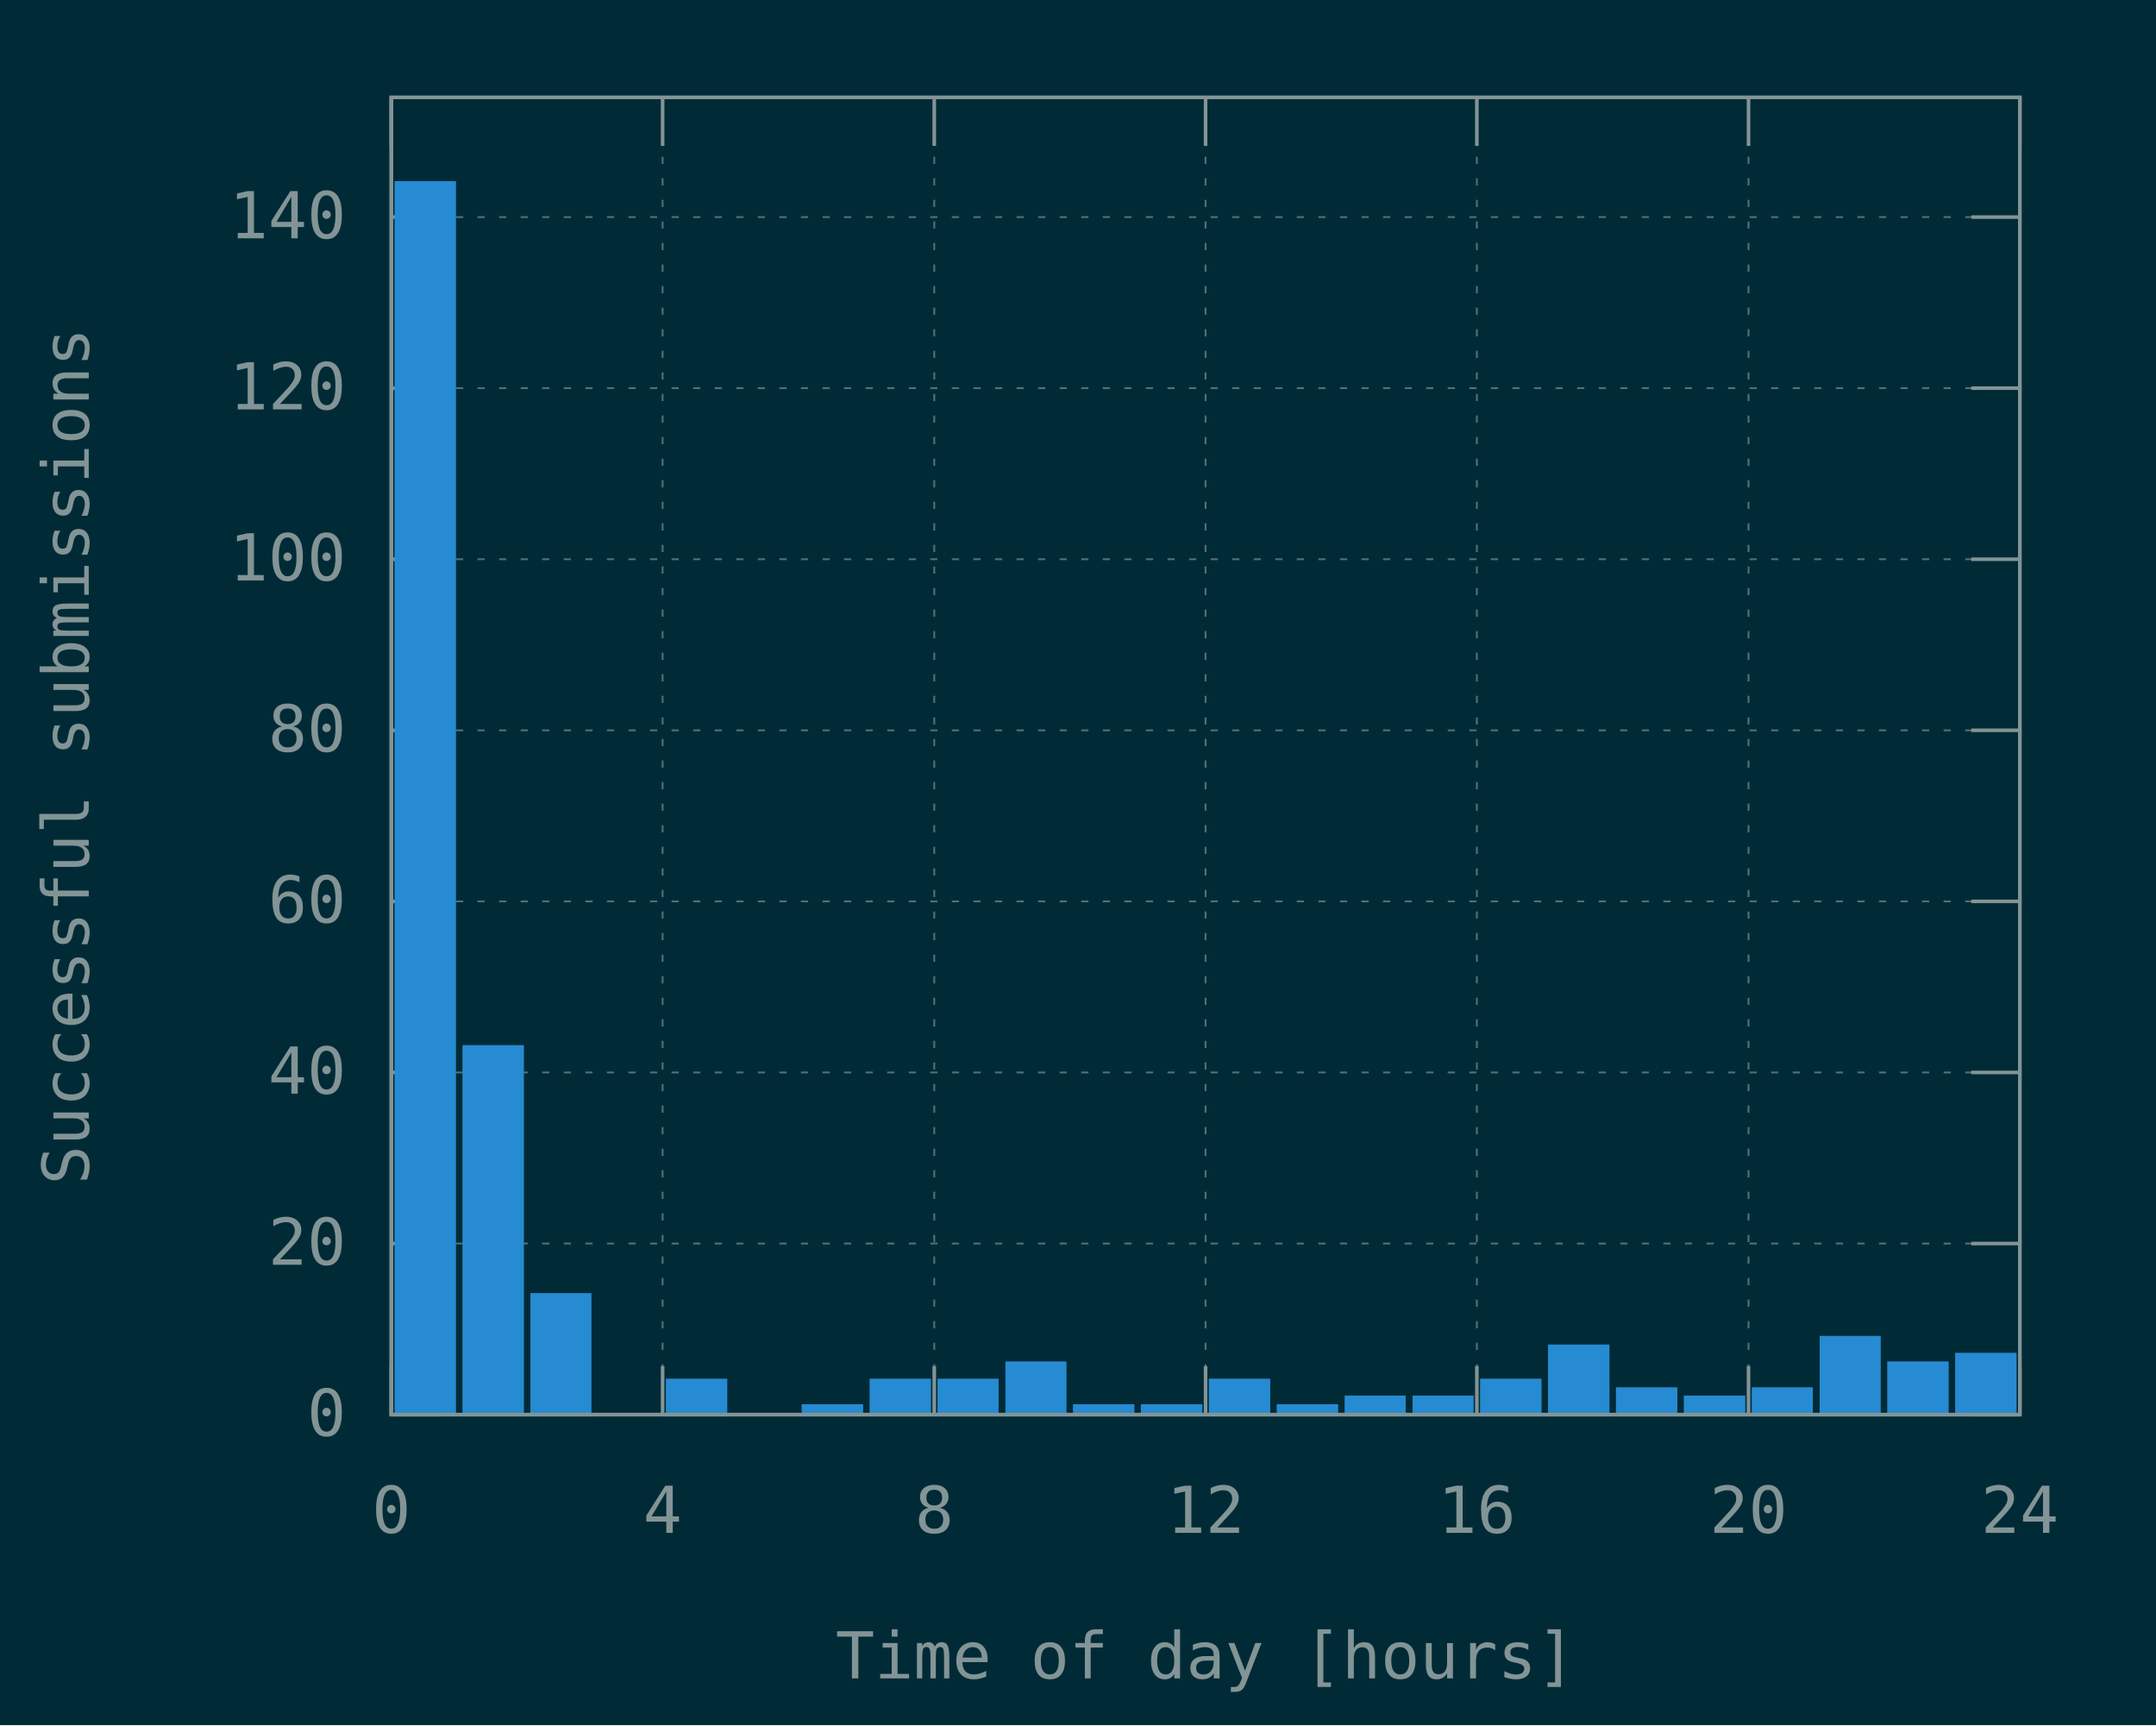
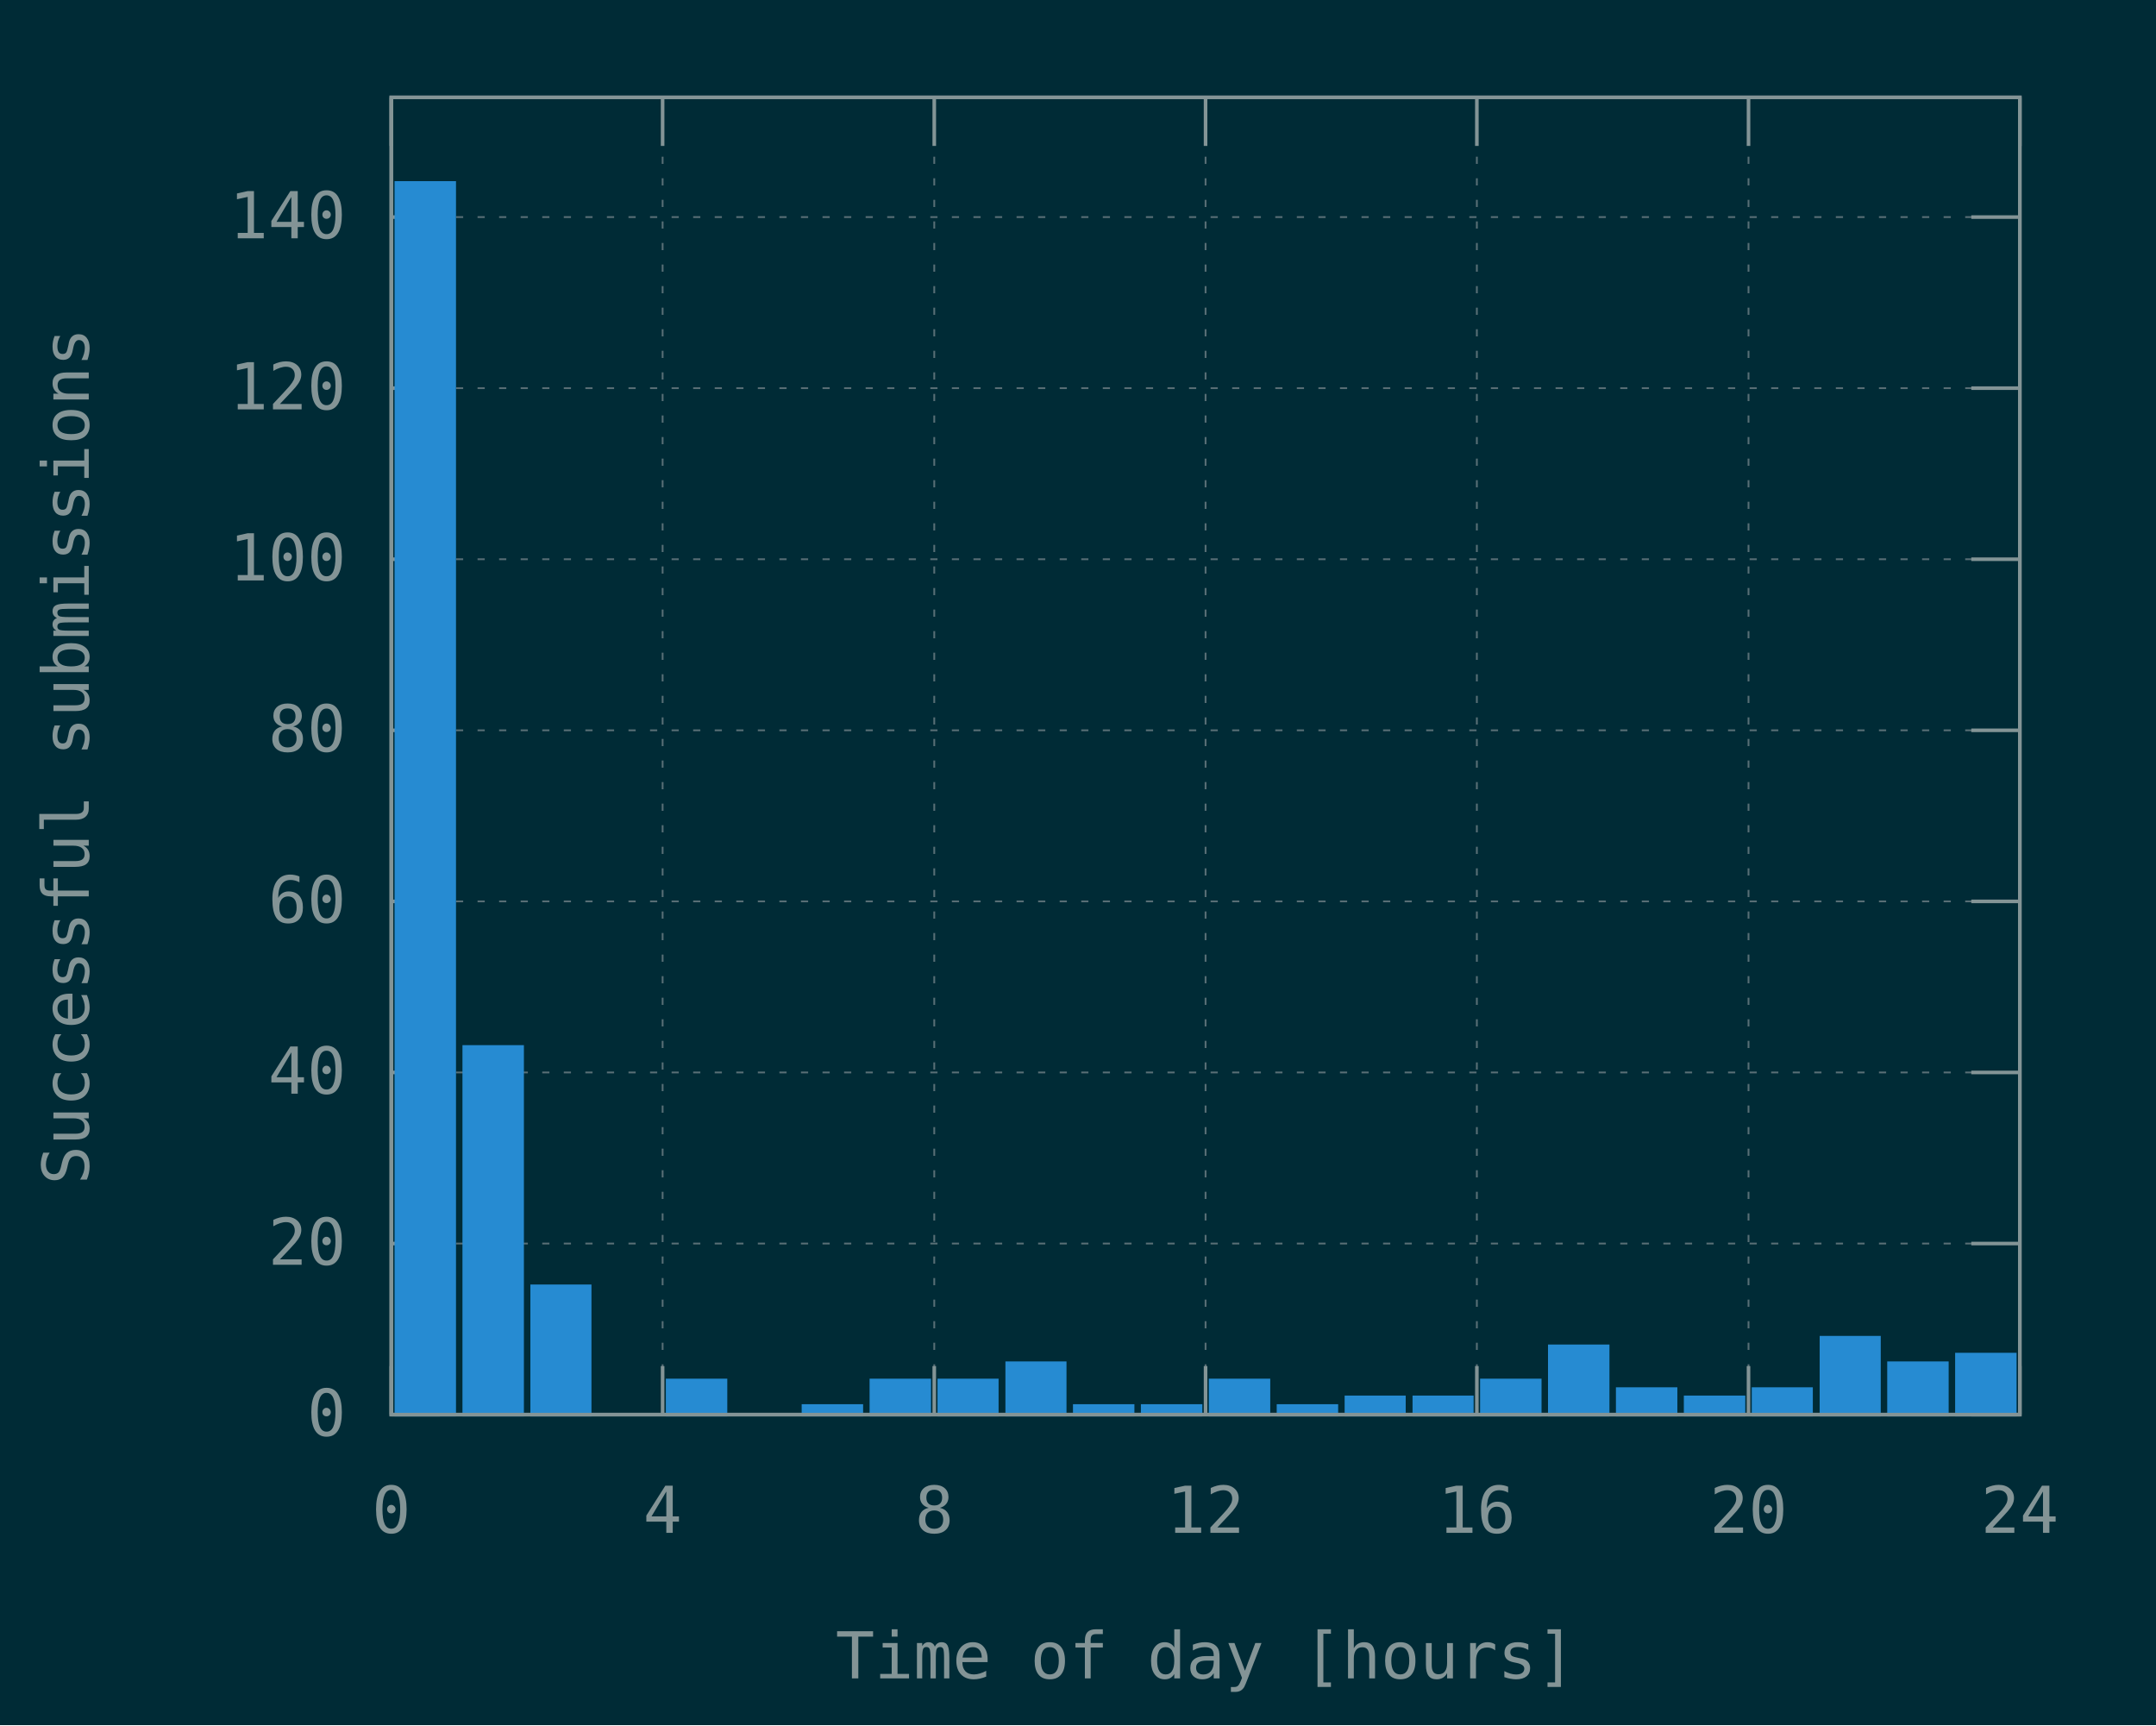
<svg xmlns="http://www.w3.org/2000/svg" xmlns:xlink="http://www.w3.org/1999/xlink" width="600" height="480" viewBox="0 0 600 480">
  <g id="gnuplot_canvas">
    <rect x="0" y="0" width="600" height="480" fill="#002b36" />
    <defs>
      <circle id="gpDot" r="0.5" stroke-width="0.5" />
      <path id="gpPt0" stroke-width="0.148" stroke="currentColor" d="M-1,0 h2 M0,-1 v2" />
      <path id="gpPt1" stroke-width="0.148" stroke="currentColor" d="M-1,-1 L1,1 M1,-1 L-1,1" />
      <path id="gpPt2" stroke-width="0.148" stroke="currentColor" d="M-1,0 L1,0 M0,-1 L0,1 M-1,-1 L1,1 M-1,1 L1,-1" />
      <rect id="gpPt3" stroke-width="0.148" stroke="currentColor" x="-1" y="-1" width="2" height="2" />
      <rect id="gpPt4" stroke-width="0.148" stroke="currentColor" fill="currentColor" x="-1" y="-1" width="2" height="2" />
      <circle id="gpPt5" stroke-width="0.148" stroke="currentColor" cx="0" cy="0" r="1" />
      <use xlink:href="#gpPt5" id="gpPt6" fill="currentColor" stroke="none" />
      <path id="gpPt7" stroke-width="0.148" stroke="currentColor" d="M0,-1.33 L-1.33,0.67 L1.33,0.67 z" />
      <use xlink:href="#gpPt7" id="gpPt8" fill="currentColor" stroke="none" />
      <use xlink:href="#gpPt7" id="gpPt9" stroke="currentColor" transform="rotate(180)" />
      <use xlink:href="#gpPt9" id="gpPt10" fill="currentColor" stroke="none" />
      <use xlink:href="#gpPt3" id="gpPt11" stroke="currentColor" transform="rotate(45)" />
      <use xlink:href="#gpPt11" id="gpPt12" fill="currentColor" stroke="none" />
      <path id="gpPt13" stroke-width="0.148" stroke="currentColor" d="M0,1.330 L1.265,0.411 L0.782,-1.067 L-0.782,-1.076 L-1.265,0.411 z" />
      <use xlink:href="#gpPt13" id="gpPt14" fill="currentColor" stroke="none" />
      <filter id="textbox" filterUnits="objectBoundingBox" x="0" y="0" height="1" width="1">
        <feFlood flood-color="#002B36" flood-opacity="1" result="bgnd" />
        <feComposite in="SourceGraphic" in2="bgnd" operator="atop" />
      </filter>
      <filter id="greybox" filterUnits="objectBoundingBox" x="0" y="0" height="1" width="1">
        <feFlood flood-color="lightgrey" flood-opacity="1" result="grey" />
        <feComposite in="SourceGraphic" in2="grey" operator="atop" />
      </filter>
    </defs>
    <g fill="none" color="#002B36" stroke="currentColor" stroke-width="1.00" stroke-linecap="butt" stroke-linejoin="miter">
</g>
    <g fill="none" color="black" stroke="currentColor" stroke-width="1.00" stroke-linecap="butt" stroke-linejoin="miter">
</g>
    <g fill="none" color="black" stroke="rgb(131, 148, 150)" stroke-width="0.50" stroke-linecap="butt" stroke-linejoin="miter">
</g>
    <g fill="none" color="gray" stroke="currentColor" stroke-width="0.50" stroke-linecap="butt" stroke-linejoin="miter">
      <path stroke="rgb( 88, 110, 117)" stroke-dasharray="2,4" class="gridline" d="M108.9,393.6 L562.1,393.6  " />
    </g>
    <g fill="none" color="gray" stroke="rgb( 88, 110, 117)" stroke-width="1.00" stroke-linecap="butt" stroke-linejoin="miter">
</g>
    <g fill="none" color="black" stroke="currentColor" stroke-width="1.00" stroke-linecap="butt" stroke-linejoin="miter">
      <path stroke="rgb(131, 148, 150)" d="M108.9,393.6 L122.4,393.6 M562.1,393.6 L548.6,393.6  " />
      <g transform="translate(96.3,399.5)" stroke="none" fill="rgb(131,148,150)" font-family="Inconsolata" font-size="18.00" text-anchor="end">
        <text>
          <tspan font-family="Inconsolata"> 0</tspan>
        </text>
      </g>
    </g>
    <g fill="none" color="black" stroke="currentColor" stroke-width="1.00" stroke-linecap="butt" stroke-linejoin="miter">
</g>
    <g fill="none" color="black" stroke="rgb(131, 148, 150)" stroke-width="0.50" stroke-linecap="butt" stroke-linejoin="miter">
</g>
    <g fill="none" color="gray" stroke="currentColor" stroke-width="0.50" stroke-linecap="butt" stroke-linejoin="miter">
      <path stroke="rgb( 88, 110, 117)" stroke-dasharray="2,4" class="gridline" d="M108.9,346.0 L562.1,346.0  " />
    </g>
    <g fill="none" color="gray" stroke="rgb( 88, 110, 117)" stroke-width="1.00" stroke-linecap="butt" stroke-linejoin="miter">
</g>
    <g fill="none" color="black" stroke="currentColor" stroke-width="1.00" stroke-linecap="butt" stroke-linejoin="miter">
      <path stroke="rgb(131, 148, 150)" d="M108.9,346.0 L122.4,346.0 M562.1,346.0 L548.6,346.0  " />
      <g transform="translate(96.3,351.9)" stroke="none" fill="rgb(131,148,150)" font-family="Inconsolata" font-size="18.00" text-anchor="end">
        <text>
          <tspan font-family="Inconsolata"> 20</tspan>
        </text>
      </g>
    </g>
    <g fill="none" color="black" stroke="currentColor" stroke-width="1.00" stroke-linecap="butt" stroke-linejoin="miter">
</g>
    <g fill="none" color="black" stroke="rgb(131, 148, 150)" stroke-width="0.50" stroke-linecap="butt" stroke-linejoin="miter">
</g>
    <g fill="none" color="gray" stroke="currentColor" stroke-width="0.50" stroke-linecap="butt" stroke-linejoin="miter">
      <path stroke="rgb( 88, 110, 117)" stroke-dasharray="2,4" class="gridline" d="M108.9,298.4 L562.1,298.4  " />
    </g>
    <g fill="none" color="gray" stroke="rgb( 88, 110, 117)" stroke-width="1.00" stroke-linecap="butt" stroke-linejoin="miter">
</g>
    <g fill="none" color="black" stroke="currentColor" stroke-width="1.00" stroke-linecap="butt" stroke-linejoin="miter">
      <path stroke="rgb(131, 148, 150)" d="M108.9,298.4 L122.4,298.4 M562.1,298.4 L548.6,298.4  " />
      <g transform="translate(96.3,304.3)" stroke="none" fill="rgb(131,148,150)" font-family="Inconsolata" font-size="18.00" text-anchor="end">
        <text>
          <tspan font-family="Inconsolata"> 40</tspan>
        </text>
      </g>
    </g>
    <g fill="none" color="black" stroke="currentColor" stroke-width="1.00" stroke-linecap="butt" stroke-linejoin="miter">
</g>
    <g fill="none" color="black" stroke="rgb(131, 148, 150)" stroke-width="0.50" stroke-linecap="butt" stroke-linejoin="miter">
</g>
    <g fill="none" color="gray" stroke="currentColor" stroke-width="0.50" stroke-linecap="butt" stroke-linejoin="miter">
      <path stroke="rgb( 88, 110, 117)" stroke-dasharray="2,4" class="gridline" d="M108.9,250.8 L562.1,250.8  " />
    </g>
    <g fill="none" color="gray" stroke="rgb( 88, 110, 117)" stroke-width="1.00" stroke-linecap="butt" stroke-linejoin="miter">
</g>
    <g fill="none" color="black" stroke="currentColor" stroke-width="1.00" stroke-linecap="butt" stroke-linejoin="miter">
      <path stroke="rgb(131, 148, 150)" d="M108.9,250.8 L122.4,250.8 M562.1,250.8 L548.6,250.8  " />
      <g transform="translate(96.3,256.7)" stroke="none" fill="rgb(131,148,150)" font-family="Inconsolata" font-size="18.00" text-anchor="end">
        <text>
          <tspan font-family="Inconsolata"> 60</tspan>
        </text>
      </g>
    </g>
    <g fill="none" color="black" stroke="currentColor" stroke-width="1.00" stroke-linecap="butt" stroke-linejoin="miter">
</g>
    <g fill="none" color="black" stroke="rgb(131, 148, 150)" stroke-width="0.50" stroke-linecap="butt" stroke-linejoin="miter">
</g>
    <g fill="none" color="gray" stroke="currentColor" stroke-width="0.50" stroke-linecap="butt" stroke-linejoin="miter">
      <path stroke="rgb( 88, 110, 117)" stroke-dasharray="2,4" class="gridline" d="M108.9,203.2 L562.1,203.2  " />
    </g>
    <g fill="none" color="gray" stroke="rgb( 88, 110, 117)" stroke-width="1.00" stroke-linecap="butt" stroke-linejoin="miter">
</g>
    <g fill="none" color="black" stroke="currentColor" stroke-width="1.00" stroke-linecap="butt" stroke-linejoin="miter">
      <path stroke="rgb(131, 148, 150)" d="M108.9,203.2 L122.4,203.2 M562.1,203.2 L548.6,203.2  " />
      <g transform="translate(96.3,209.1)" stroke="none" fill="rgb(131,148,150)" font-family="Inconsolata" font-size="18.00" text-anchor="end">
        <text>
          <tspan font-family="Inconsolata"> 80</tspan>
        </text>
      </g>
    </g>
    <g fill="none" color="black" stroke="currentColor" stroke-width="1.00" stroke-linecap="butt" stroke-linejoin="miter">
</g>
    <g fill="none" color="black" stroke="rgb(131, 148, 150)" stroke-width="0.50" stroke-linecap="butt" stroke-linejoin="miter">
</g>
    <g fill="none" color="gray" stroke="currentColor" stroke-width="0.50" stroke-linecap="butt" stroke-linejoin="miter">
      <path stroke="rgb( 88, 110, 117)" stroke-dasharray="2,4" class="gridline" d="M108.9,155.6 L562.1,155.6  " />
    </g>
    <g fill="none" color="gray" stroke="rgb( 88, 110, 117)" stroke-width="1.00" stroke-linecap="butt" stroke-linejoin="miter">
</g>
    <g fill="none" color="black" stroke="currentColor" stroke-width="1.00" stroke-linecap="butt" stroke-linejoin="miter">
      <path stroke="rgb(131, 148, 150)" d="M108.9,155.6 L122.4,155.6 M562.1,155.6 L548.6,155.6  " />
      <g transform="translate(96.3,161.5)" stroke="none" fill="rgb(131,148,150)" font-family="Inconsolata" font-size="18.00" text-anchor="end">
        <text>
          <tspan font-family="Inconsolata"> 100</tspan>
        </text>
      </g>
    </g>
    <g fill="none" color="black" stroke="currentColor" stroke-width="1.00" stroke-linecap="butt" stroke-linejoin="miter">
</g>
    <g fill="none" color="black" stroke="rgb(131, 148, 150)" stroke-width="0.50" stroke-linecap="butt" stroke-linejoin="miter">
</g>
    <g fill="none" color="gray" stroke="currentColor" stroke-width="0.50" stroke-linecap="butt" stroke-linejoin="miter">
      <path stroke="rgb( 88, 110, 117)" stroke-dasharray="2,4" class="gridline" d="M108.9,108.0 L562.1,108.0  " />
    </g>
    <g fill="none" color="gray" stroke="rgb( 88, 110, 117)" stroke-width="1.00" stroke-linecap="butt" stroke-linejoin="miter">
</g>
    <g fill="none" color="black" stroke="currentColor" stroke-width="1.00" stroke-linecap="butt" stroke-linejoin="miter">
      <path stroke="rgb(131, 148, 150)" d="M108.9,108.0 L122.4,108.0 M562.1,108.0 L548.6,108.0  " />
      <g transform="translate(96.3,113.9)" stroke="none" fill="rgb(131,148,150)" font-family="Inconsolata" font-size="18.00" text-anchor="end">
        <text>
          <tspan font-family="Inconsolata"> 120</tspan>
        </text>
      </g>
    </g>
    <g fill="none" color="black" stroke="currentColor" stroke-width="1.00" stroke-linecap="butt" stroke-linejoin="miter">
</g>
    <g fill="none" color="black" stroke="rgb(131, 148, 150)" stroke-width="0.50" stroke-linecap="butt" stroke-linejoin="miter">
</g>
    <g fill="none" color="gray" stroke="currentColor" stroke-width="0.50" stroke-linecap="butt" stroke-linejoin="miter">
      <path stroke="rgb( 88, 110, 117)" stroke-dasharray="2,4" class="gridline" d="M108.9,60.4 L562.1,60.4  " />
    </g>
    <g fill="none" color="gray" stroke="rgb( 88, 110, 117)" stroke-width="1.00" stroke-linecap="butt" stroke-linejoin="miter">
</g>
    <g fill="none" color="black" stroke="currentColor" stroke-width="1.00" stroke-linecap="butt" stroke-linejoin="miter">
      <path stroke="rgb(131, 148, 150)" d="M108.9,60.4 L122.4,60.4 M562.1,60.4 L548.6,60.4  " />
      <g transform="translate(96.3,66.3)" stroke="none" fill="rgb(131,148,150)" font-family="Inconsolata" font-size="18.00" text-anchor="end">
        <text>
          <tspan font-family="Inconsolata"> 140</tspan>
        </text>
      </g>
    </g>
    <g fill="none" color="black" stroke="currentColor" stroke-width="1.00" stroke-linecap="butt" stroke-linejoin="miter">
</g>
    <g fill="none" color="black" stroke="rgb(131, 148, 150)" stroke-width="0.50" stroke-linecap="butt" stroke-linejoin="miter">
</g>
    <g fill="none" color="gray" stroke="currentColor" stroke-width="0.50" stroke-linecap="butt" stroke-linejoin="miter">
      <path stroke="rgb( 88, 110, 117)" stroke-dasharray="2,4" class="gridline" d="M108.9,393.6 L108.9,27.1  " />
    </g>
    <g fill="none" color="gray" stroke="rgb( 88, 110, 117)" stroke-width="1.00" stroke-linecap="butt" stroke-linejoin="miter">
</g>
    <g fill="none" color="black" stroke="currentColor" stroke-width="1.00" stroke-linecap="butt" stroke-linejoin="miter">
      <path stroke="rgb(131, 148, 150)" d="M108.9,393.6 L108.9,380.1 M108.9,27.1 L108.9,40.6  " />
      <g transform="translate(108.9,426.5)" stroke="none" fill="rgb(131,148,150)" font-family="Inconsolata" font-size="18.00" text-anchor="middle">
        <text>
          <tspan font-family="Inconsolata"> 0</tspan>
        </text>
      </g>
    </g>
    <g fill="none" color="black" stroke="currentColor" stroke-width="1.00" stroke-linecap="butt" stroke-linejoin="miter">
</g>
    <g fill="none" color="black" stroke="rgb(131, 148, 150)" stroke-width="0.50" stroke-linecap="butt" stroke-linejoin="miter">
</g>
    <g fill="none" color="gray" stroke="currentColor" stroke-width="0.50" stroke-linecap="butt" stroke-linejoin="miter">
      <path stroke="rgb( 88, 110, 117)" stroke-dasharray="2,4" class="gridline" d="M184.4,393.6 L184.4,27.1  " />
    </g>
    <g fill="none" color="gray" stroke="rgb( 88, 110, 117)" stroke-width="1.00" stroke-linecap="butt" stroke-linejoin="miter">
</g>
    <g fill="none" color="black" stroke="currentColor" stroke-width="1.00" stroke-linecap="butt" stroke-linejoin="miter">
      <path stroke="rgb(131, 148, 150)" d="M184.4,393.6 L184.4,380.1 M184.4,27.1 L184.4,40.6  " />
      <g transform="translate(184.4,426.5)" stroke="none" fill="rgb(131,148,150)" font-family="Inconsolata" font-size="18.00" text-anchor="middle">
        <text>
          <tspan font-family="Inconsolata"> 4</tspan>
        </text>
      </g>
    </g>
    <g fill="none" color="black" stroke="currentColor" stroke-width="1.00" stroke-linecap="butt" stroke-linejoin="miter">
</g>
    <g fill="none" color="black" stroke="rgb(131, 148, 150)" stroke-width="0.50" stroke-linecap="butt" stroke-linejoin="miter">
</g>
    <g fill="none" color="gray" stroke="currentColor" stroke-width="0.50" stroke-linecap="butt" stroke-linejoin="miter">
      <path stroke="rgb( 88, 110, 117)" stroke-dasharray="2,4" class="gridline" d="M260.0,393.6 L260.0,27.1  " />
    </g>
    <g fill="none" color="gray" stroke="rgb( 88, 110, 117)" stroke-width="1.00" stroke-linecap="butt" stroke-linejoin="miter">
</g>
    <g fill="none" color="black" stroke="currentColor" stroke-width="1.00" stroke-linecap="butt" stroke-linejoin="miter">
      <path stroke="rgb(131, 148, 150)" d="M260.0,393.6 L260.0,380.1 M260.0,27.1 L260.0,40.6  " />
      <g transform="translate(260.0,426.5)" stroke="none" fill="rgb(131,148,150)" font-family="Inconsolata" font-size="18.00" text-anchor="middle">
        <text>
          <tspan font-family="Inconsolata"> 8</tspan>
        </text>
      </g>
    </g>
    <g fill="none" color="black" stroke="currentColor" stroke-width="1.00" stroke-linecap="butt" stroke-linejoin="miter">
</g>
    <g fill="none" color="black" stroke="rgb(131, 148, 150)" stroke-width="0.50" stroke-linecap="butt" stroke-linejoin="miter">
</g>
    <g fill="none" color="gray" stroke="currentColor" stroke-width="0.50" stroke-linecap="butt" stroke-linejoin="miter">
      <path stroke="rgb( 88, 110, 117)" stroke-dasharray="2,4" class="gridline" d="M335.5,393.6 L335.5,27.1  " />
    </g>
    <g fill="none" color="gray" stroke="rgb( 88, 110, 117)" stroke-width="1.00" stroke-linecap="butt" stroke-linejoin="miter">
</g>
    <g fill="none" color="black" stroke="currentColor" stroke-width="1.00" stroke-linecap="butt" stroke-linejoin="miter">
      <path stroke="rgb(131, 148, 150)" d="M335.5,393.6 L335.5,380.1 M335.5,27.1 L335.5,40.6  " />
      <g transform="translate(335.5,426.5)" stroke="none" fill="rgb(131,148,150)" font-family="Inconsolata" font-size="18.00" text-anchor="middle">
        <text>
          <tspan font-family="Inconsolata"> 12</tspan>
        </text>
      </g>
    </g>
    <g fill="none" color="black" stroke="currentColor" stroke-width="1.00" stroke-linecap="butt" stroke-linejoin="miter">
</g>
    <g fill="none" color="black" stroke="rgb(131, 148, 150)" stroke-width="0.50" stroke-linecap="butt" stroke-linejoin="miter">
</g>
    <g fill="none" color="gray" stroke="currentColor" stroke-width="0.50" stroke-linecap="butt" stroke-linejoin="miter">
      <path stroke="rgb( 88, 110, 117)" stroke-dasharray="2,4" class="gridline" d="M411.0,393.6 L411.0,27.1  " />
    </g>
    <g fill="none" color="gray" stroke="rgb( 88, 110, 117)" stroke-width="1.00" stroke-linecap="butt" stroke-linejoin="miter">
</g>
    <g fill="none" color="black" stroke="currentColor" stroke-width="1.00" stroke-linecap="butt" stroke-linejoin="miter">
      <path stroke="rgb(131, 148, 150)" d="M411.0,393.6 L411.0,380.1 M411.0,27.1 L411.0,40.6  " />
      <g transform="translate(411.0,426.5)" stroke="none" fill="rgb(131,148,150)" font-family="Inconsolata" font-size="18.00" text-anchor="middle">
        <text>
          <tspan font-family="Inconsolata"> 16</tspan>
        </text>
      </g>
    </g>
    <g fill="none" color="black" stroke="currentColor" stroke-width="1.00" stroke-linecap="butt" stroke-linejoin="miter">
</g>
    <g fill="none" color="black" stroke="rgb(131, 148, 150)" stroke-width="0.50" stroke-linecap="butt" stroke-linejoin="miter">
</g>
    <g fill="none" color="gray" stroke="currentColor" stroke-width="0.50" stroke-linecap="butt" stroke-linejoin="miter">
      <path stroke="rgb( 88, 110, 117)" stroke-dasharray="2,4" class="gridline" d="M486.6,393.6 L486.6,40.6 L486.6,27.1  " />
    </g>
    <g fill="none" color="gray" stroke="rgb( 88, 110, 117)" stroke-width="1.00" stroke-linecap="butt" stroke-linejoin="miter">
</g>
    <g fill="none" color="black" stroke="currentColor" stroke-width="1.00" stroke-linecap="butt" stroke-linejoin="miter">
      <path stroke="rgb(131, 148, 150)" d="M486.6,393.6 L486.6,380.1 M486.6,27.1 L486.6,40.6  " />
      <g transform="translate(486.6,426.5)" stroke="none" fill="rgb(131,148,150)" font-family="Inconsolata" font-size="18.00" text-anchor="middle">
        <text>
          <tspan font-family="Inconsolata"> 20</tspan>
        </text>
      </g>
    </g>
    <g fill="none" color="black" stroke="currentColor" stroke-width="1.00" stroke-linecap="butt" stroke-linejoin="miter">
</g>
    <g fill="none" color="black" stroke="rgb(131, 148, 150)" stroke-width="0.50" stroke-linecap="butt" stroke-linejoin="miter">
</g>
    <g fill="none" color="gray" stroke="currentColor" stroke-width="0.50" stroke-linecap="butt" stroke-linejoin="miter">
      <path stroke="rgb( 88, 110, 117)" stroke-dasharray="2,4" class="gridline" d="M562.1,393.6 L562.1,27.1  " />
    </g>
    <g fill="none" color="gray" stroke="rgb( 88, 110, 117)" stroke-width="1.00" stroke-linecap="butt" stroke-linejoin="miter">
</g>
    <g fill="none" color="black" stroke="currentColor" stroke-width="1.00" stroke-linecap="butt" stroke-linejoin="miter">
      <path stroke="rgb(131, 148, 150)" d="M562.1,393.6 L562.1,380.1 M562.1,27.1 L562.1,40.6  " />
      <g transform="translate(562.1,426.5)" stroke="none" fill="rgb(131,148,150)" font-family="Inconsolata" font-size="18.00" text-anchor="middle">
        <text>
          <tspan font-family="Inconsolata"> 24</tspan>
        </text>
      </g>
    </g>
    <g fill="none" color="black" stroke="currentColor" stroke-width="1.00" stroke-linecap="butt" stroke-linejoin="miter">
</g>
    <g fill="none" color="black" stroke="currentColor" stroke-width="1.00" stroke-linecap="butt" stroke-linejoin="miter">
      <path stroke="rgb(131, 148, 150)" d="M108.9,27.1 L108.9,393.6 L562.1,393.6 L562.1,27.1 L108.9,27.1 Z  " />
    </g>
    <g fill="none" color="black" stroke="currentColor" stroke-width="1.00" stroke-linecap="butt" stroke-linejoin="miter">
      <g transform="translate(24.7,210.4) rotate(270)" stroke="none" fill="rgb(131,148,150)" font-family="Inconsolata" font-size="18.00" text-anchor="middle">
        <text>
          <tspan font-family="Inconsolata">Successful submissions</tspan>
        </text>
      </g>
    </g>
    <g fill="none" color="black" stroke="currentColor" stroke-width="1.00" stroke-linecap="butt" stroke-linejoin="miter">
      <g transform="translate(335.5,467.0)" stroke="none" fill="rgb(131,148,150)" font-family="Inconsolata" font-size="18.00" text-anchor="middle">
        <text>
          <tspan font-family="Inconsolata">Time of day [hours]</tspan>
        </text>
      </g>
    </g>
    <g fill="none" color="black" stroke="currentColor" stroke-width="1.00" stroke-linecap="butt" stroke-linejoin="miter">
</g>
    <g id="gnuplot_plot_1">
      <g fill="none" color="black" stroke="currentColor" stroke-width="1.00" stroke-linecap="butt" stroke-linejoin="miter">
        <g stroke="none" shape-rendering="crispEdges">
          <polygon fill="rgb( 38, 139, 210)" points="110.3,393.6 126.5,393.6 126.5,50.8 110.3,50.8 " />
        </g>
        <path stroke="rgb( 38, 139, 210)" d="M110.3,393.6 L110.3,50.9 L126.4,50.9 L126.4,393.6 L110.3,393.6 Z  " />
        <g stroke="none" shape-rendering="crispEdges">
          <polygon fill="rgb( 38, 139, 210)" points="129.2,393.6 145.4,393.6 145.4,291.2 129.2,291.2 " />
        </g>
        <path stroke="rgb( 38, 139, 210)" d="M129.2,393.6 L129.2,291.3 L145.3,291.3 L145.3,393.6 L129.2,393.6 Z  " />
        <g stroke="none" shape-rendering="crispEdges">
-           <polygon fill="rgb( 38, 139, 210)" points="148.1,393.6 164.2,393.6 164.2,360.2 148.1,360.2 " />
-         </g>
-         <path stroke="rgb( 38, 139, 210)" d="M148.1,393.6 L148.1,360.3 L164.1,360.3 L164.1,393.6 L148.1,393.6 Z  " />
+           <polygon fill="rgb( 38, 139, 210)" points="148.1,393.6 164.2,393.6 164.2,357.8 148.1,357.8 " />
+         </g>
+         <path stroke="rgb( 38, 139, 210)" d="M148.1,393.6 L148.1,357.9 L164.1,357.9 L164.1,393.6 L148.1,393.6 Z  " />
        <g stroke="none" shape-rendering="crispEdges">
          <polygon fill="rgb( 38, 139, 210)" points="185.8,393.6 202.0,393.6 202.0,384.0 185.8,384.0 " />
        </g>
        <path stroke="rgb( 38, 139, 210)" d="M185.8,393.6 L185.8,384.1 L201.9,384.1 L201.9,393.6 L185.8,393.6 Z  " />
        <g stroke="none" shape-rendering="crispEdges">
          <polygon fill="rgb( 38, 139, 210)" points="223.6,393.6 239.8,393.6 239.8,391.1 223.6,391.1 " />
        </g>
        <path stroke="rgb( 38, 139, 210)" d="M223.6,393.6 L223.6,391.2 L239.7,391.2 L239.7,393.6 L223.6,393.6 Z  " />
        <g stroke="none" shape-rendering="crispEdges">
          <polygon fill="rgb( 38, 139, 210)" points="242.5,393.6 258.7,393.6 258.7,384.0 242.5,384.0 " />
        </g>
        <path stroke="rgb( 38, 139, 210)" d="M242.5,393.6 L242.5,384.1 L258.6,384.1 L258.6,393.6 L242.5,393.6 Z  " />
        <g stroke="none" shape-rendering="crispEdges">
          <polygon fill="rgb( 38, 139, 210)" points="261.4,393.6 277.5,393.6 277.5,384.0 261.4,384.0 " />
        </g>
        <path stroke="rgb( 38, 139, 210)" d="M261.4,393.6 L261.4,384.1 L277.4,384.1 L277.4,393.6 L261.4,393.6 Z  " />
        <g stroke="none" shape-rendering="crispEdges">
          <polygon fill="rgb( 38, 139, 210)" points="280.3,393.6 296.4,393.6 296.4,379.2 280.3,379.2 " />
        </g>
        <path stroke="rgb( 38, 139, 210)" d="M280.3,393.6 L280.3,379.3 L296.3,379.3 L296.3,393.6 L280.3,393.6 Z  " />
        <g stroke="none" shape-rendering="crispEdges">
          <polygon fill="rgb( 38, 139, 210)" points="299.1,393.6 315.3,393.6 315.3,391.1 299.1,391.1 " />
        </g>
        <path stroke="rgb( 38, 139, 210)" d="M299.1,393.6 L299.1,391.2 L315.2,391.2 L315.2,393.6 L299.1,393.6 Z  " />
        <g stroke="none" shape-rendering="crispEdges">
          <polygon fill="rgb( 38, 139, 210)" points="318.0,393.6 334.2,393.6 334.2,391.1 318.0,391.1 " />
        </g>
        <path stroke="rgb( 38, 139, 210)" d="M318.0,393.6 L318.0,391.2 L334.1,391.2 L334.1,393.6 L318.0,393.6 Z  " />
        <g stroke="none" shape-rendering="crispEdges">
          <polygon fill="rgb( 38, 139, 210)" points="336.9,393.6 353.1,393.6 353.1,384.0 336.9,384.0 " />
        </g>
        <path stroke="rgb( 38, 139, 210)" d="M336.9,393.6 L336.9,384.1 L353.0,384.1 L353.0,393.6 L336.9,393.6 Z  " />
        <g stroke="none" shape-rendering="crispEdges">
          <polygon fill="rgb( 38, 139, 210)" points="355.8,393.6 372.0,393.6 372.0,391.1 355.8,391.1 " />
        </g>
        <path stroke="rgb( 38, 139, 210)" d="M355.8,393.6 L355.8,391.2 L371.9,391.2 L371.9,393.6 L355.8,393.6 Z  " />
        <g stroke="none" shape-rendering="crispEdges">
          <polygon fill="rgb( 38, 139, 210)" points="374.7,393.6 390.8,393.6 390.8,388.7 374.7,388.7 " />
        </g>
        <path stroke="rgb( 38, 139, 210)" d="M374.7,393.6 L374.7,388.8 L390.7,388.8 L390.7,393.6 L374.7,393.6 Z  " />
        <g stroke="none" shape-rendering="crispEdges">
          <polygon fill="rgb( 38, 139, 210)" points="393.6,393.6 409.7,393.6 409.7,388.7 393.6,388.7 " />
        </g>
        <path stroke="rgb( 38, 139, 210)" d="M393.6,393.6 L393.6,388.8 L409.6,388.8 L409.6,393.6 L393.6,393.6 Z  " />
        <g stroke="none" shape-rendering="crispEdges">
          <polygon fill="rgb( 38, 139, 210)" points="412.4,393.6 428.6,393.6 428.6,384.0 412.4,384.0 " />
        </g>
        <path stroke="rgb( 38, 139, 210)" d="M412.4,393.6 L412.4,384.1 L428.5,384.1 L428.5,393.6 L412.4,393.6 Z  " />
        <g stroke="none" shape-rendering="crispEdges">
          <polygon fill="rgb( 38, 139, 210)" points="431.3,393.6 447.5,393.6 447.5,374.5 431.3,374.5 " />
        </g>
        <path stroke="rgb( 38, 139, 210)" d="M431.3,393.6 L431.3,374.6 L447.4,374.6 L447.4,393.6 L431.3,393.6 Z  " />
        <g stroke="none" shape-rendering="crispEdges">
          <polygon fill="rgb( 38, 139, 210)" points="450.2,393.6 466.4,393.6 466.4,386.4 450.2,386.4 " />
        </g>
        <path stroke="rgb( 38, 139, 210)" d="M450.2,393.6 L450.2,386.5 L466.3,386.5 L466.3,393.6 L450.2,393.6 Z  " />
        <g stroke="none" shape-rendering="crispEdges">
          <polygon fill="rgb( 38, 139, 210)" points="469.1,393.6 485.3,393.6 485.3,388.7 469.1,388.7 " />
        </g>
        <path stroke="rgb( 38, 139, 210)" d="M469.1,393.6 L469.1,388.8 L485.2,388.8 L485.2,393.6 L469.1,393.6 Z  " />
        <g stroke="none" shape-rendering="crispEdges">
          <polygon fill="rgb( 38, 139, 210)" points="488.0,393.6 504.1,393.6 504.1,386.4 488.0,386.4 " />
        </g>
        <path stroke="rgb( 38, 139, 210)" d="M488.0,393.6 L488.0,386.5 L504.0,386.5 L504.0,393.6 L488.0,393.6 Z  " />
        <g stroke="none" shape-rendering="crispEdges">
          <polygon fill="rgb( 38, 139, 210)" points="506.9,393.6 523.0,393.6 523.0,372.1 506.9,372.1 " />
        </g>
        <path stroke="rgb( 38, 139, 210)" d="M506.9,393.6 L506.9,372.2 L522.9,372.2 L522.9,393.6 L506.9,393.6 Z  " />
        <g stroke="none" shape-rendering="crispEdges">
          <polygon fill="rgb( 38, 139, 210)" points="525.7,393.6 541.9,393.6 541.9,379.2 525.7,379.2 " />
        </g>
        <path stroke="rgb( 38, 139, 210)" d="M525.7,393.6 L525.7,379.3 L541.8,379.3 L541.8,393.6 L525.7,393.6 Z  " />
        <g stroke="none" shape-rendering="crispEdges">
          <polygon fill="rgb( 38, 139, 210)" points="544.6,393.6 560.8,393.6 560.8,376.8 544.6,376.8 " />
        </g>
        <path stroke="rgb( 38, 139, 210)" d="M544.6,393.6 L544.6,376.9 L560.7,376.9 L560.7,393.6 L544.6,393.6 Z  " />
      </g>
    </g>
    <g fill="none" color="#002B36" stroke="rgb( 38, 139, 210)" stroke-width="2.00" stroke-linecap="butt" stroke-linejoin="miter">
</g>
    <g fill="none" color="black" stroke="currentColor" stroke-width="2.00" stroke-linecap="butt" stroke-linejoin="miter">
</g>
    <g fill="none" color="black" stroke="black" stroke-width="1.00" stroke-linecap="butt" stroke-linejoin="miter">
</g>
    <g fill="none" color="black" stroke="currentColor" stroke-width="1.00" stroke-linecap="butt" stroke-linejoin="miter">
      <path stroke="rgb(131, 148, 150)" d="M108.9,27.1 L108.9,393.6 L562.1,393.6 L562.1,27.1 L108.9,27.1 Z  " />
    </g>
    <g fill="none" color="black" stroke="currentColor" stroke-width="1.00" stroke-linecap="butt" stroke-linejoin="miter">
</g>
  </g>
</svg>
